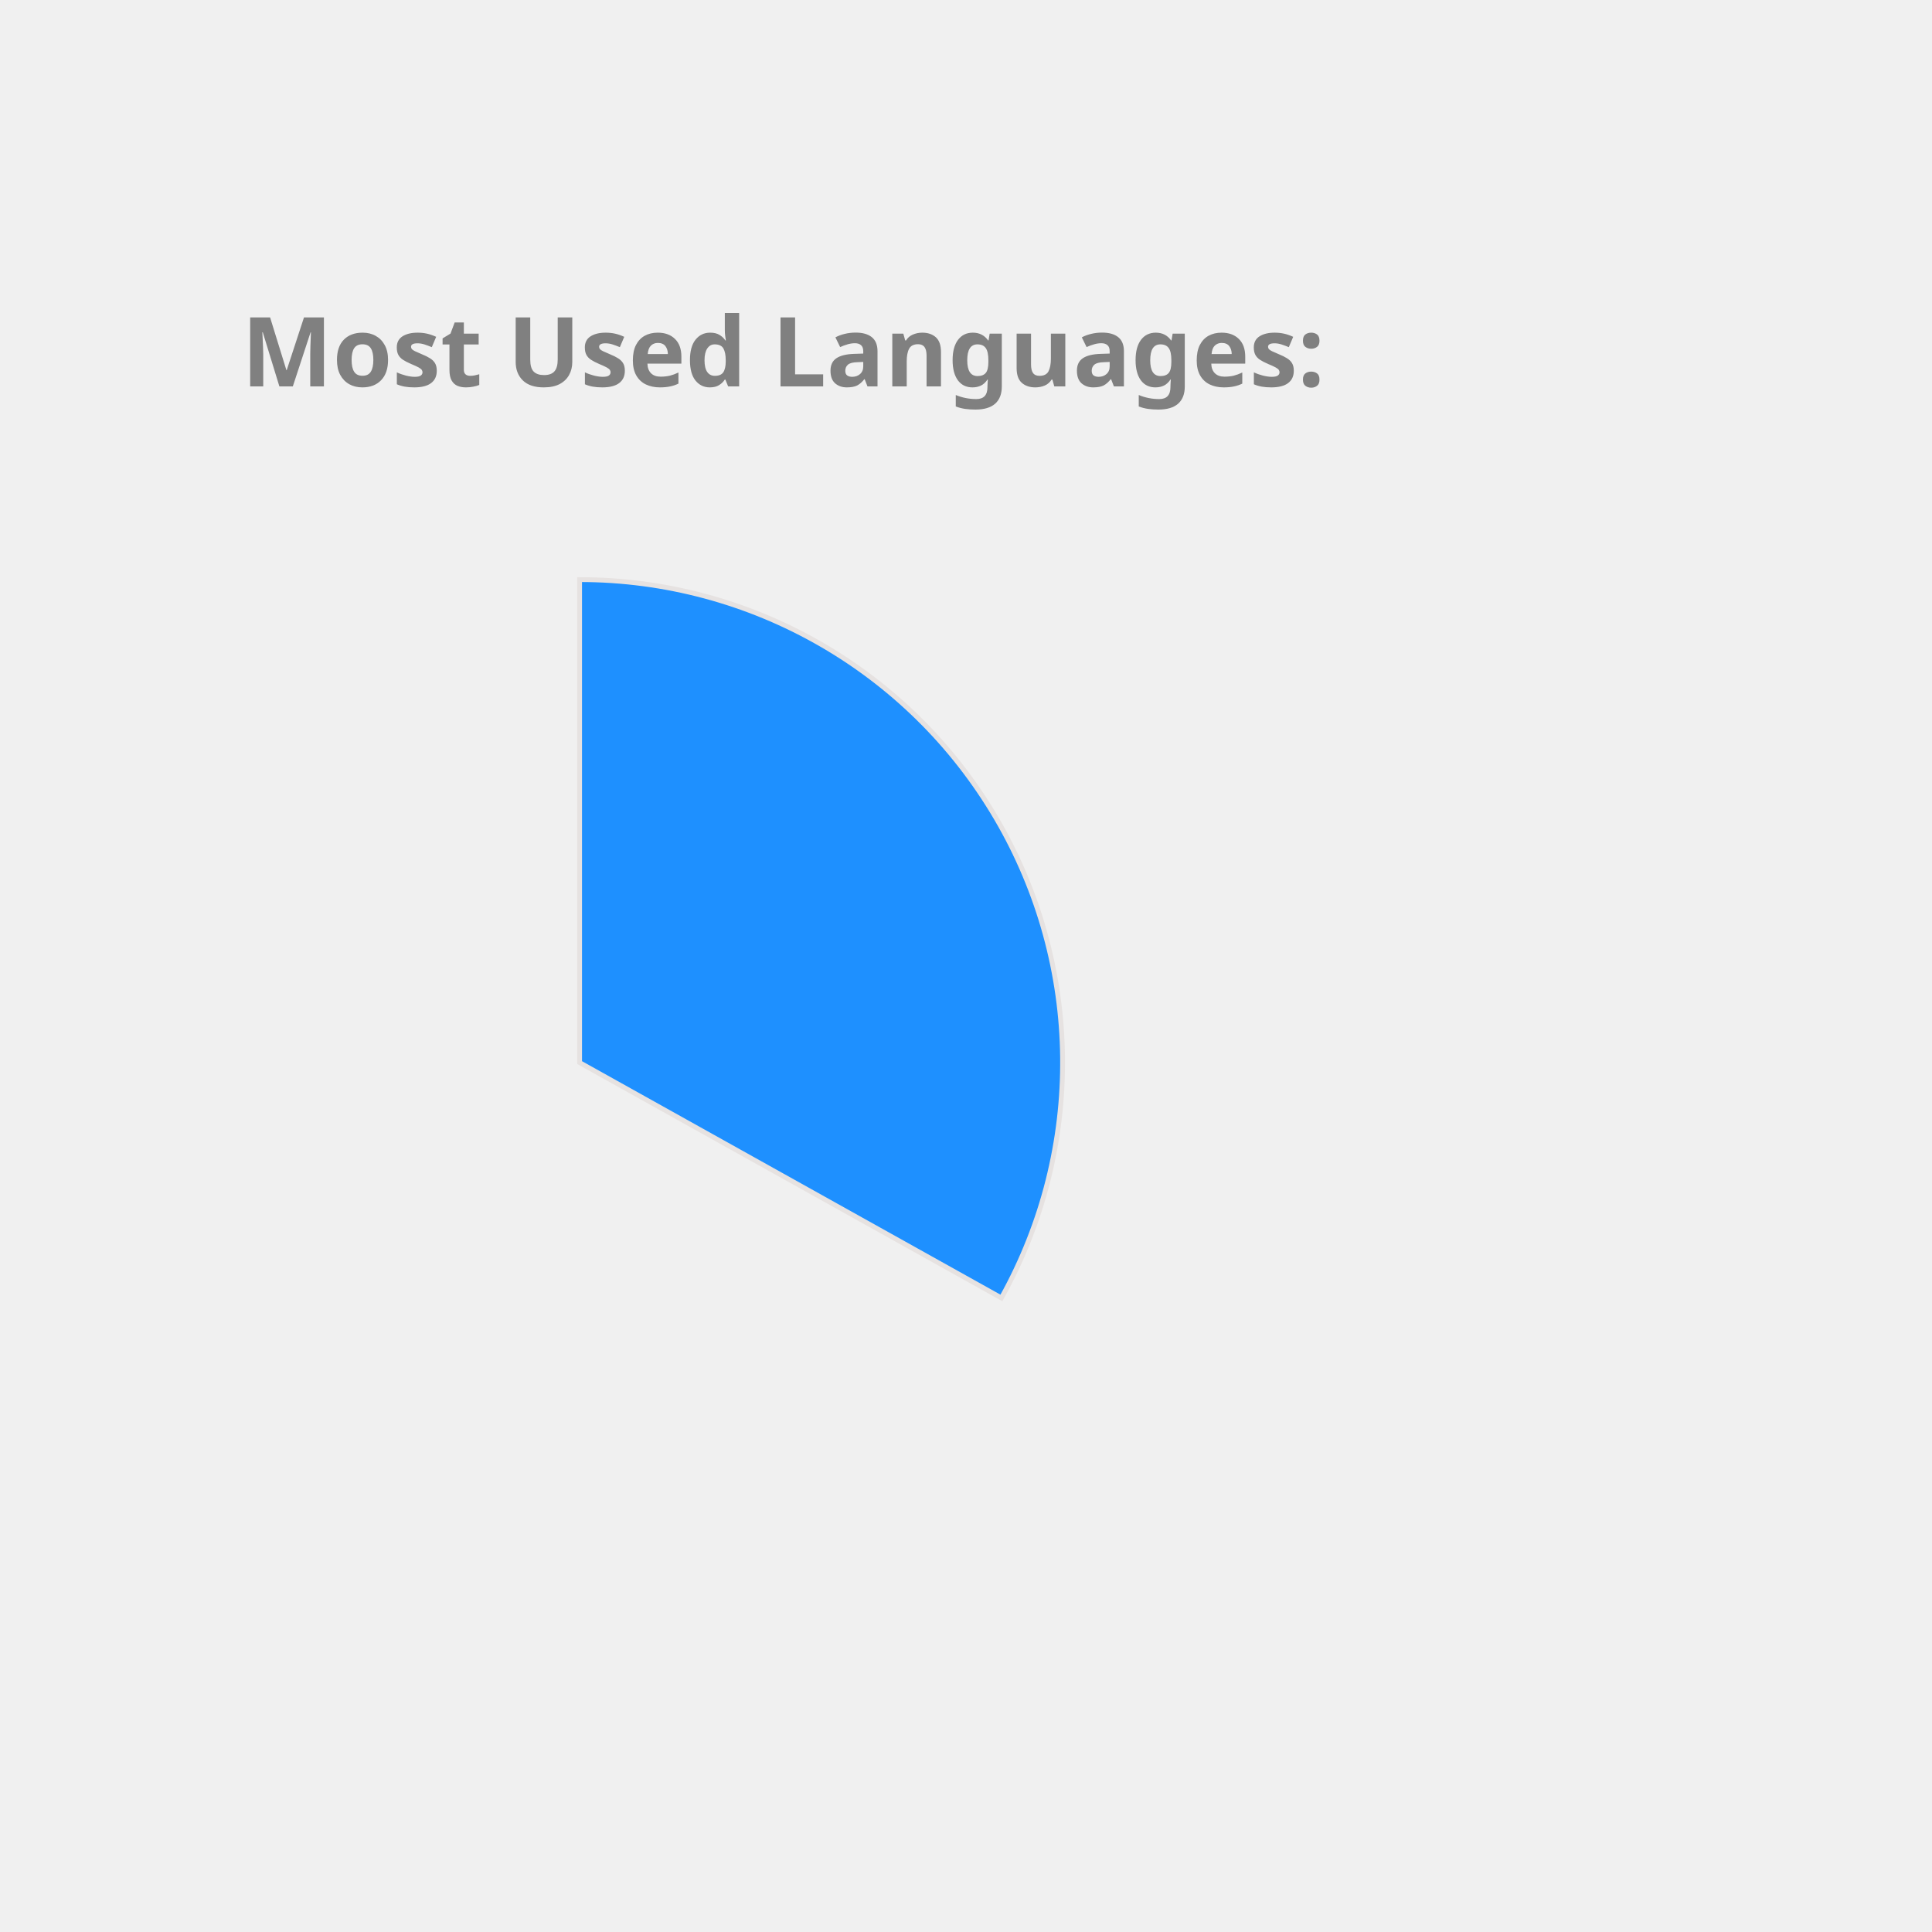
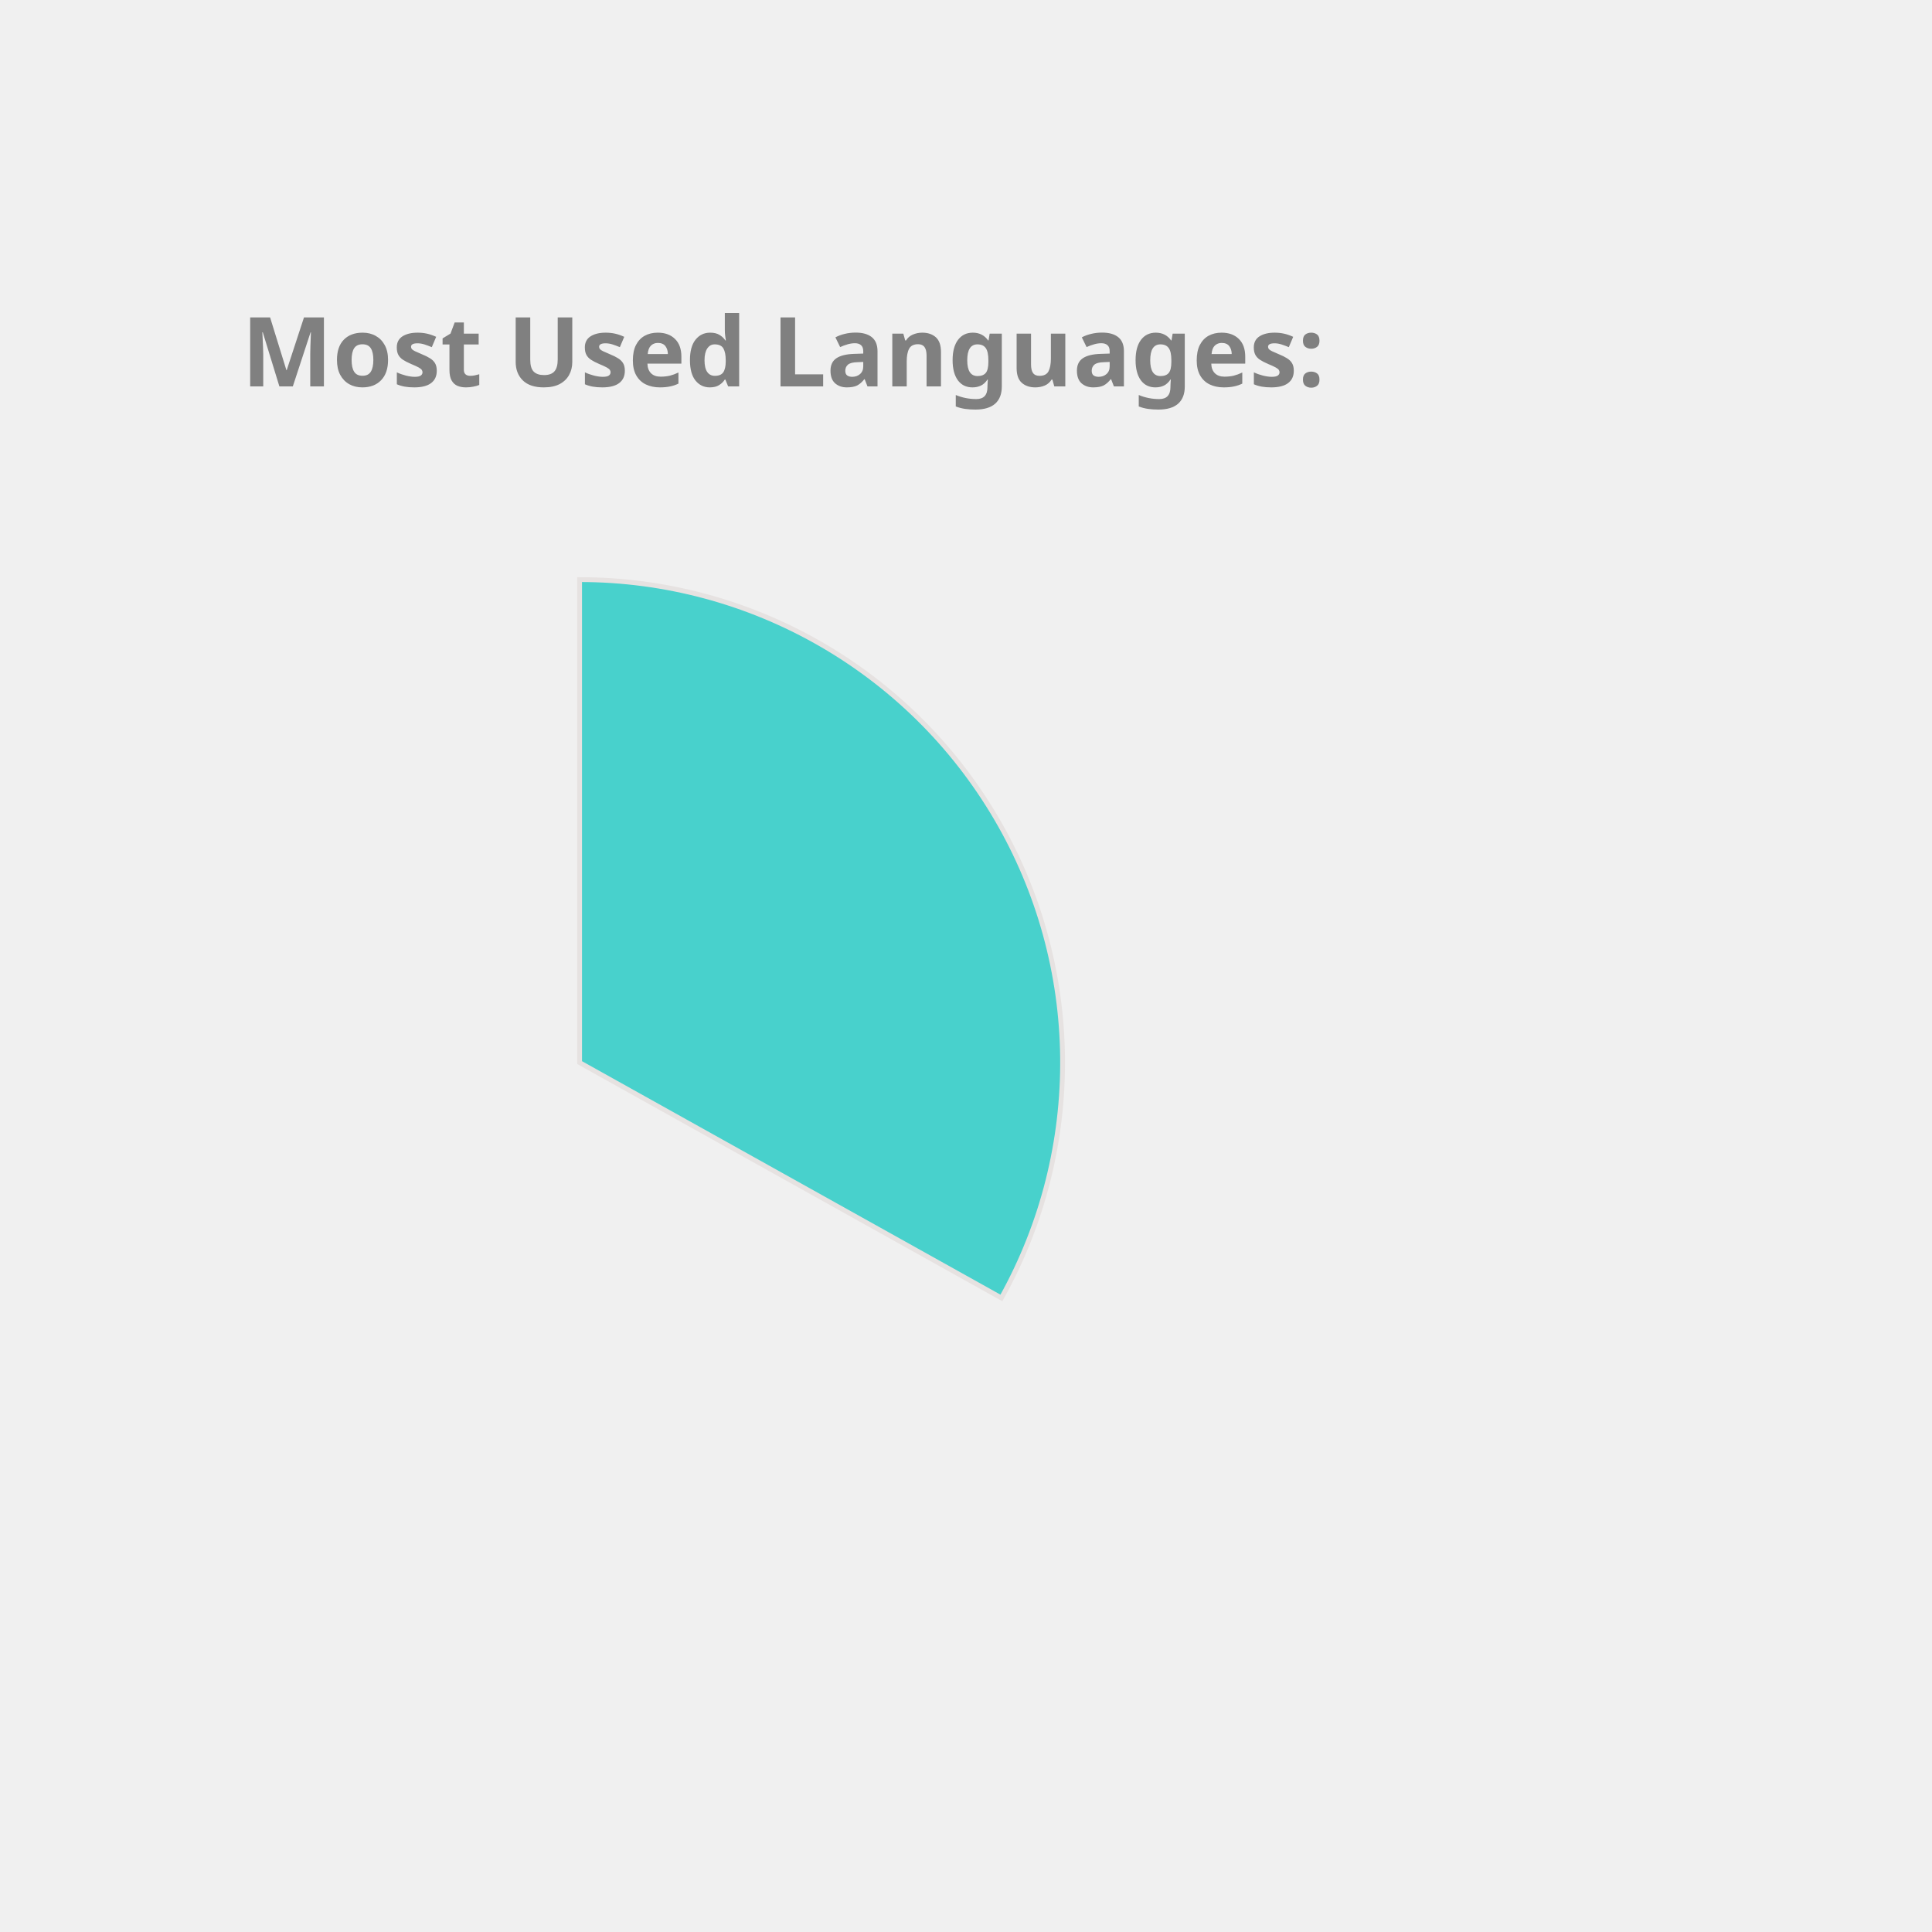
<svg xmlns="http://www.w3.org/2000/svg" height="350px" width="350px" viewBox="0 0 400 400">
  <style> 
        .label {
                font: bold 20px sans-serif;
                color: #404040;
                -webkit-text-stroke: 1px white;
        }

        path {
                stroke: #E6E2E1;
                stroke-width: 1px;
                transform: translate(60px, 100px);
        }

        .path_1 {
                animation: fadeIn 5s linear forwards;
        }

        .path_2 {
                transform: scale(0);
                animation: fadeIn 5s linear forwards 5s;
        }


        
        .path_3 {
                transform: scale(0);
                animation: fadeIn 5s linear forwards 10s;
        }


        .path_4 {
                transform: scale(0);
                animation: fadeIn 5s linear forwards 15s;
        }

        .path_5 {
                transform: scale(0);
                animation: fadeIn 5s linear forwards 20s;
        }

        .path_6 {
                transform: scale(0);
                animation: fadeIn 5s linear forwards 25s;
        }

        .path_7 {
                transform: scale(0);
                animation: fadeIn 5s linear forwards 30s;
        }

        .path_8 {
                transform: scale(0);
                animation: fadeIn 5s linear forwards 35s;
        }

        .path_9 {
                transform: scale(0);
                animation: fadeIn 5s linear forwards 40s;
        }

        .path_10 {
                transform: scale(0);
                animation: fadeIn 5s linear forwards 45s;
        }

        @keyframes fadeIn {
                0% {                        
                        transform: translate(250px, 300px) rotate(0deg) scale(0);
                        
                }
                50% {
                        transform: translate(150px, 220px) rotate(180deg) scale(0.5);
                        
                }
                
                100% {
                        transform: translate(60px, 120px) rotate(360deg) scale(1);
                        
                }
        }
        .txt_1 {
                opacity: 0;
                animation: txtShow 5s linear forwards 0s;
        }

        .txt_2 {
                opacity: 0;
                animation: txtShow 5s linear forwards 5s;
        }

        .txt_3 {
                opacity: 0;
                animation: txtShow 5s linear forwards 10s;
        }

        .txt_4 {
                opacity: 0;
                animation: txtShow 5s linear forwards 15s;
        }

        .txt_5 {
                opacity: 0;
                animation: txtShow 5s linear forwards 20s;
        }

        .txt_6 {
                opacity: 0;
                animation: txtShow 5s linear forwards 25s;
        }

        .txt_7 {
                opacity: 0;
                animation: txtShow 5s linear forwards 30s;
        }

        .txt_8 {
                opacity: 0;
                animation: txtShow 5s linear forwards 35s;
        }

        .txt_9 {
                opacity: 0;
                animation: txtShow 5s linear forwards 40s;
        }

        .txt_10 {
                opacity: 0;
                animation: txtShow 5s linear forwards 45s;
        }

        @keyframes txtShow {
                0% {                        
                        opacity: 0;
                        transform: translate(0px, 0px) scale(0);
                }
                100% {
                        opacity: 1;
                        transform: translate(0px, 0px) scale(1);
                        
                }
        }
</style>
-   <path class="path_1" d="M 60,120 L 60,20 A 100,100 0 0 1 147.326,168.725 Z" fill="DodgerBlue" stroke="#fff" stroke-width="2" />
-   <text class="txt_1" x="260" y="150" fill="DodgerBlue" stroke="DodgerBlue" stroke-width="1">Java</text>
-   <path class="path_2" d="M 60,120 L 147.326,168.725 A 100,100 0 0 1 -17.051,183.742 Z" fill="MediumAquaMarine" stroke="#fff" stroke-width="2" />
-   <text class="txt_2" x="260" y="170" fill="MediumAquaMarine" stroke="MediumAquaMarine" stroke-width="1">TypeScript</text>
-   <path class="path_3" d="M 60,120 L -17.051,183.742 A 100,100 0 0 1 -26.392,69.638 Z" fill="Coral" stroke="#fff" stroke-width="2" />
-   <text class="txt_3" x="260" y="190" fill="Coral" stroke="Coral" stroke-width="1">JavaScript</text>
-   <path class="path_4" d="M 60,120 L -26.392,69.638 A 100,100 0 0 1 -7.995,46.674 Z" fill="Tomato" stroke="#fff" stroke-width="2" />
-   <text class="txt_4" x="260" y="210" fill="Tomato" stroke="Tomato" stroke-width="1">HTML</text>
-   <path class="path_5" d="M 60,120 L -7.995,46.674 A 100,100 0 0 1 12.93,31.771 Z" fill="Orange" stroke="#fff" stroke-width="2" />
-   <text class="txt_5" x="260" y="230" fill="Orange" stroke="Orange" stroke-width="1">CSS</text>
-   <path class="path_6" d="M 60,120 L 12.93,31.771 A 100,100 0 0 1 34.523,23.3 Z" fill="Crimson" stroke="#fff" stroke-width="2" />
-   <text class="txt_6" x="260" y="250" fill="Crimson" stroke="Crimson" stroke-width="1">Sass</text>
-   <path class="path_7" d="M 60,120 L 34.523,23.3 A 100,100 0 0 1 43.117,21.436 Z" fill="Orchid" stroke="#fff" stroke-width="2" />
-   <text class="txt_7" x="260" y="270" fill="Orchid" stroke="Orchid" stroke-width="1">Python</text>
-   <path class="path_8" d="M 60,120 L 43.117,21.436 A 100,100 0 0 1 51.215,20.387 Z" fill="MediumSlateBlue" stroke="#fff" stroke-width="2" />
-   <text class="txt_8" x="260" y="290" fill="MediumSlateBlue" stroke="MediumSlateBlue" stroke-width="1">Batchfile</text>
-   <path class="path_9" d="M 60,120 L 51.215,20.387 A 100,100 0 0 1 54.976,20.126 Z" fill="IndianRed" stroke="#fff" stroke-width="2" />
-   <text class="txt_9" x="260" y="310" fill="IndianRed" stroke="IndianRed" stroke-width="1">Mustache</text>
-   <path class="path_10" d="M 60,120 L 54.976,20.126 A 100,100 0 0 1 58.743,20.008 Z" fill="CornflowerBlue" stroke="#fff" stroke-width="2" />
-   <text class="txt_10" x="260" y="330" fill="CornflowerBlue" stroke="CornflowerBlue" stroke-width="1">SCSS</text>
+   <path class="path_1" d="M 60,120 L 60,20 A 100,100 0 0 1 147.326,168.725 Z" fill="MediumTurquoise" stroke="#fff" stroke-width="2" />
+   <text class="txt_1" x="260" y="150" fill="MediumTurquoise" stroke="MediumTurquoise" stroke-width="1">Java</text>
+   <path class="path_2" d="M 60,120 L 147.326,168.725 A 100,100 0 0 1 -17.051,183.742 Z" fill="RoyalBlue" stroke="#fff" stroke-width="2" />
+   <text class="txt_2" x="260" y="170" fill="RoyalBlue" stroke="RoyalBlue" stroke-width="1">TypeScript</text>
+   <path class="path_3" d="M 60,120 L -17.051,183.742 A 100,100 0 0 1 -26.392,69.638 Z" fill="MediumAquaMarine" stroke="#fff" stroke-width="2" />
+   <text class="txt_3" x="260" y="190" fill="MediumAquaMarine" stroke="MediumAquaMarine" stroke-width="1">JavaScript</text>
+   <path class="path_4" d="M 60,120 L -26.392,69.638 A 100,100 0 0 1 -7.995,46.674 Z" fill="CornflowerBlue" stroke="#fff" stroke-width="2" />
+   <text class="txt_4" x="260" y="210" fill="CornflowerBlue" stroke="CornflowerBlue" stroke-width="1">HTML</text>
+   <path class="path_5" d="M 60,120 L -7.995,46.674 A 100,100 0 0 1 12.93,31.771 Z" fill="MediumSlateBlue" stroke="#fff" stroke-width="2" />
+   <text class="txt_5" x="260" y="230" fill="MediumSlateBlue" stroke="MediumSlateBlue" stroke-width="1">CSS</text>
+   <path class="path_6" d="M 60,120 L 12.93,31.771 A 100,100 0 0 1 34.523,23.3 Z" fill="Tan" stroke="#fff" stroke-width="2" />
+   <text class="txt_6" x="260" y="250" fill="Tan" stroke="Tan" stroke-width="1">Sass</text>
+   <path class="path_7" d="M 60,120 L 34.523,23.3 A 100,100 0 0 1 43.117,21.436 Z" fill="Salmon" stroke="#fff" stroke-width="2" />
+   <text class="txt_7" x="260" y="270" fill="Salmon" stroke="Salmon" stroke-width="1">Python</text>
+   <path class="path_8" d="M 60,120 L 43.117,21.436 A 100,100 0 0 1 51.215,20.387 Z" fill="DarkKhaki" stroke="#fff" stroke-width="2" />
+   <text class="txt_8" x="260" y="290" fill="DarkKhaki" stroke="DarkKhaki" stroke-width="1">Batchfile</text>
+   <path class="path_9" d="M 60,120 L 51.215,20.387 A 100,100 0 0 1 54.976,20.126 Z" fill="SteelBlue" stroke="#fff" stroke-width="2" />
+   <text class="txt_9" x="260" y="310" fill="SteelBlue" stroke="SteelBlue" stroke-width="1">Mustache</text>
+   <path class="path_10" d="M 60,120 L 54.976,20.126 A 100,100 0 0 1 58.743,20.008 Z" fill="LightSeaGreen" stroke="#fff" stroke-width="2" />
+   <text class="txt_10" x="260" y="330" fill="LightSeaGreen" stroke="LightSeaGreen" stroke-width="1">SCSS</text>
  <g class="label">
    <text x="50" y="80" fill="grey">Most Used Languages:</text>
  </g>
</svg>
